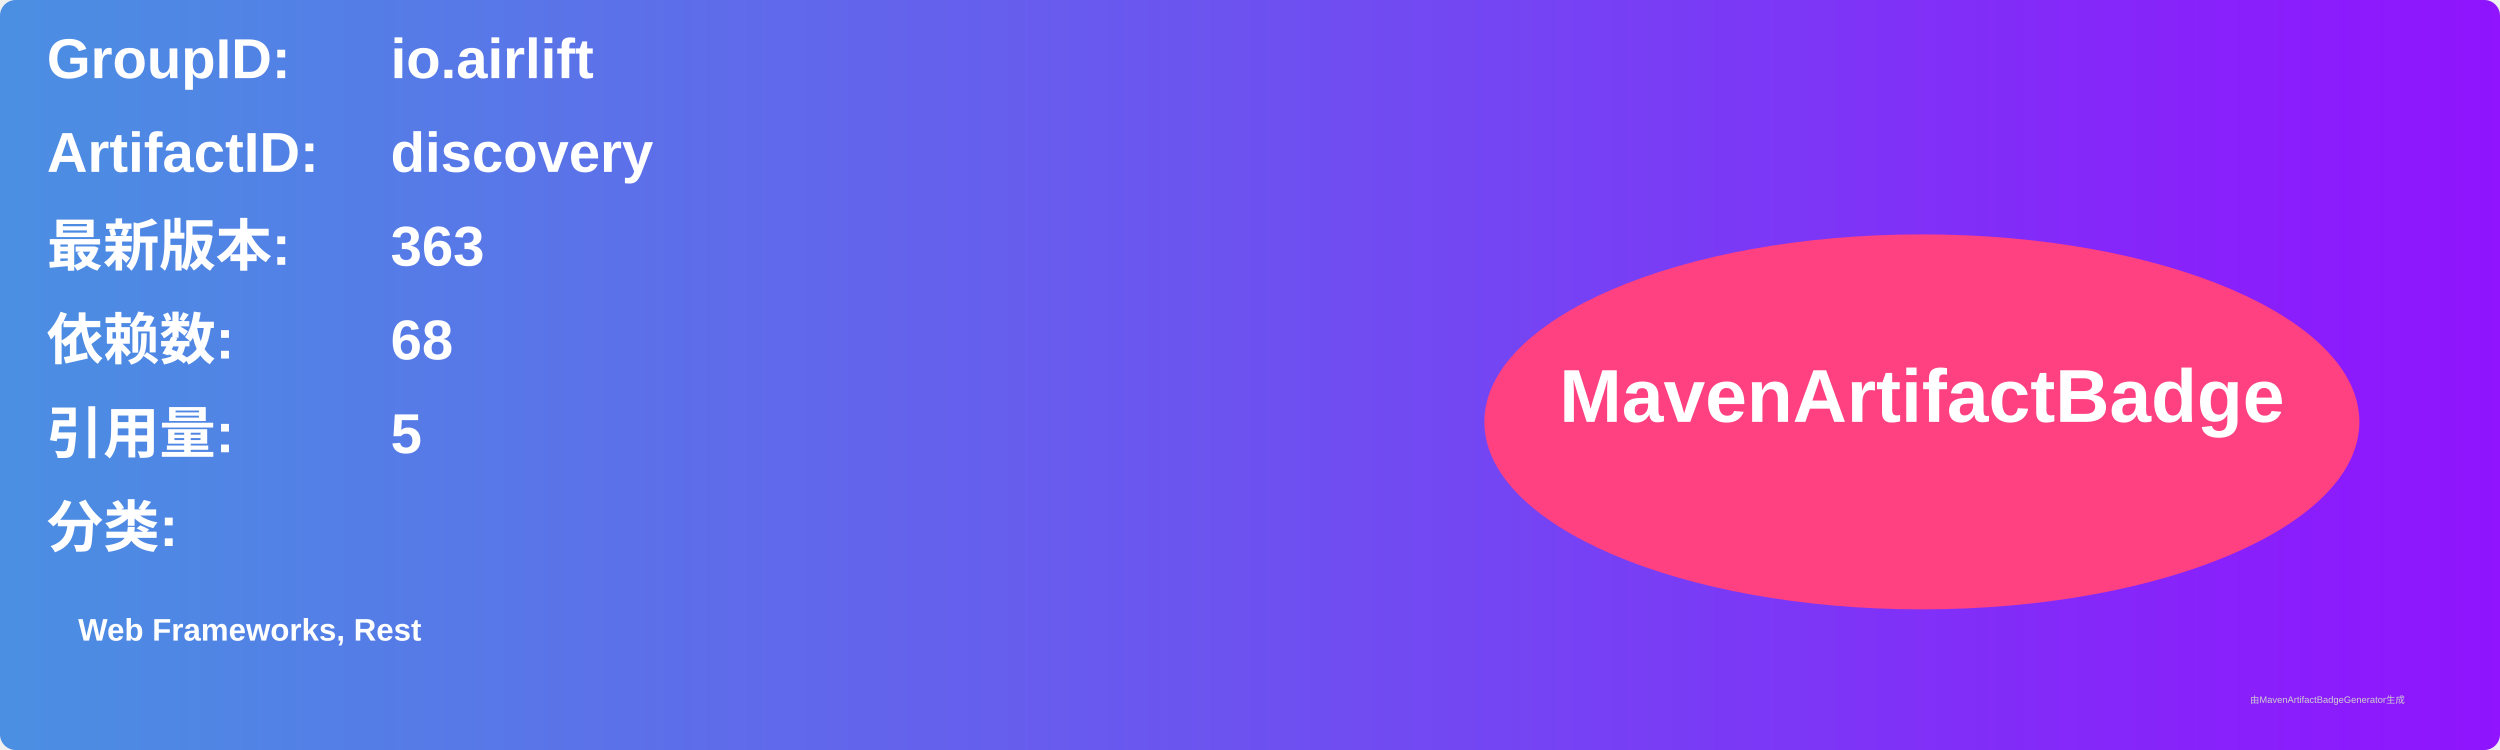
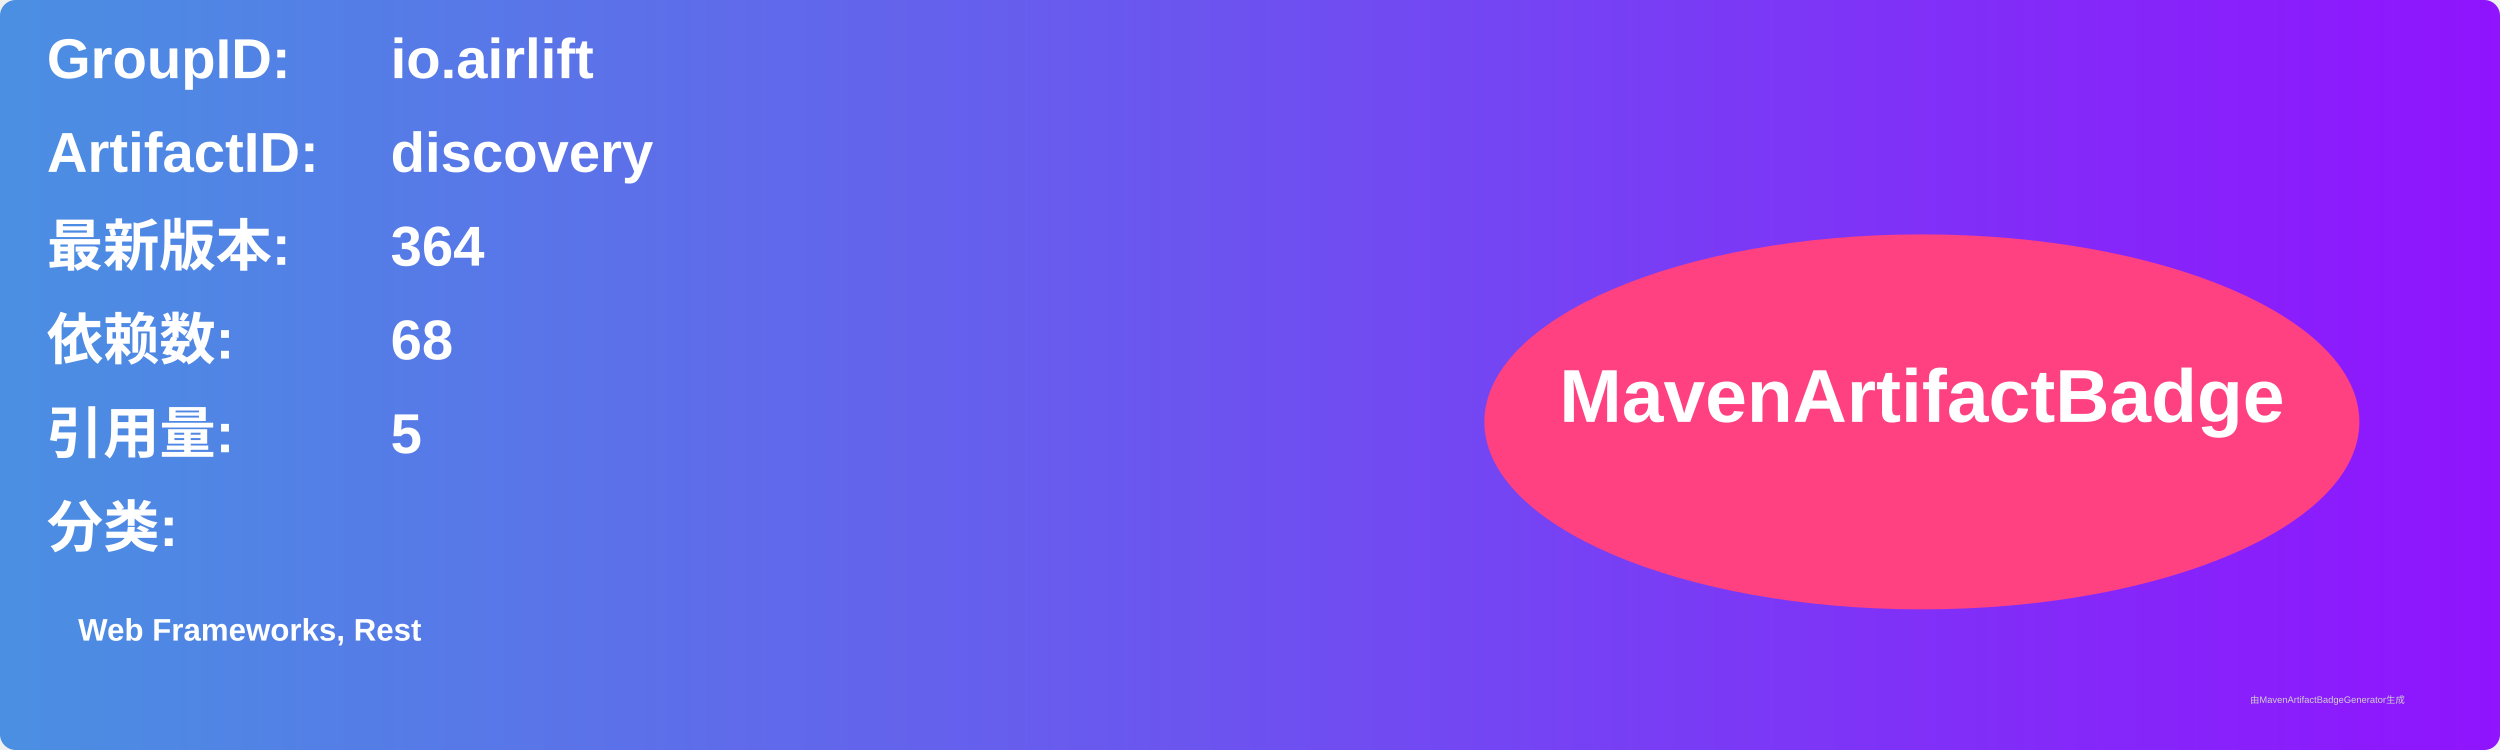
<svg xmlns="http://www.w3.org/2000/svg" width="800" height="240" viewBox="0 0 800 240">
  <linearGradient id="grad" x1="0%" y1="0%" x2="100%" y2="0%">
    <stop offset="0%" stop-color="#4a90e2" />
    <stop offset="100%" stop-color="#9013fe" />
  </linearGradient>
  <rect width="100%" height="100%" rx="5" ry="5" fill="url(#grad)" />
  <g transform="translate(15, 15)">
    <text x="0" y="10" font-family="Arial" font-size="18" fill="white" font-weight="bold" width="260">GroupID:</text>
    <text x="110" y="10" font-family="Arial" font-size="18" fill="white" font-weight="bold" width="460">io.airlift</text>
    <text x="0" y="40" font-family="Arial" font-size="18" fill="white" font-weight="bold" width="260">ArtifactID:</text>
    <text x="110" y="40" font-family="Arial" font-size="18" fill="white" font-weight="bold" width="460">discovery</text>
    <text x="0" y="70" font-family="Arial" font-size="18" fill="white" font-weight="bold">最新版本:</text>
    <text x="110" y="70" font-family="Arial" font-size="18" fill="white" font-weight="bold">
-       <tspan font-weight="bold">363</tspan>
+       <tspan font-weight="bold">364</tspan>
    </text>
    <text x="0" y="100" font-family="Arial" font-size="18" fill="white" font-weight="bold">依赖数: </text>
    <text x="110" y="100" font-family="Arial" font-size="18" fill="white">
      <tspan font-weight="bold">68</tspan>
    </text>
    <text x="0" y="130" font-family="Arial" font-size="18" fill="white" font-weight="bold">引用量: </text>
    <text x="110" y="130" font-family="Arial" font-size="18" fill="white">
      <tspan font-weight="bold">5</tspan>
    </text>
    <text x="0" y="160" font-family="Arial" font-size="18" fill="white" font-weight="bold">分类:</text>
    <text x="10" y="190" font-family="Arial" font-size="10" fill="white">
      <tspan font-weight="bold">Web Frameworks, Rest</tspan>
    </text>
    <ellipse cx="600" cy="120" rx="140" ry="60" fill="#ff4081" />
    <text x="600" y="120" text-anchor="middle" font-family="Arial" font-size="24" fill="white" font-weight="bold">MavenArtifactBadge</text>
  </g>
  <text x="720" y="225" font-family="Arial" font-size="3" fill="#d0d0d0">由MavenArtifactBadgeGenerator生成</text>
</svg>
